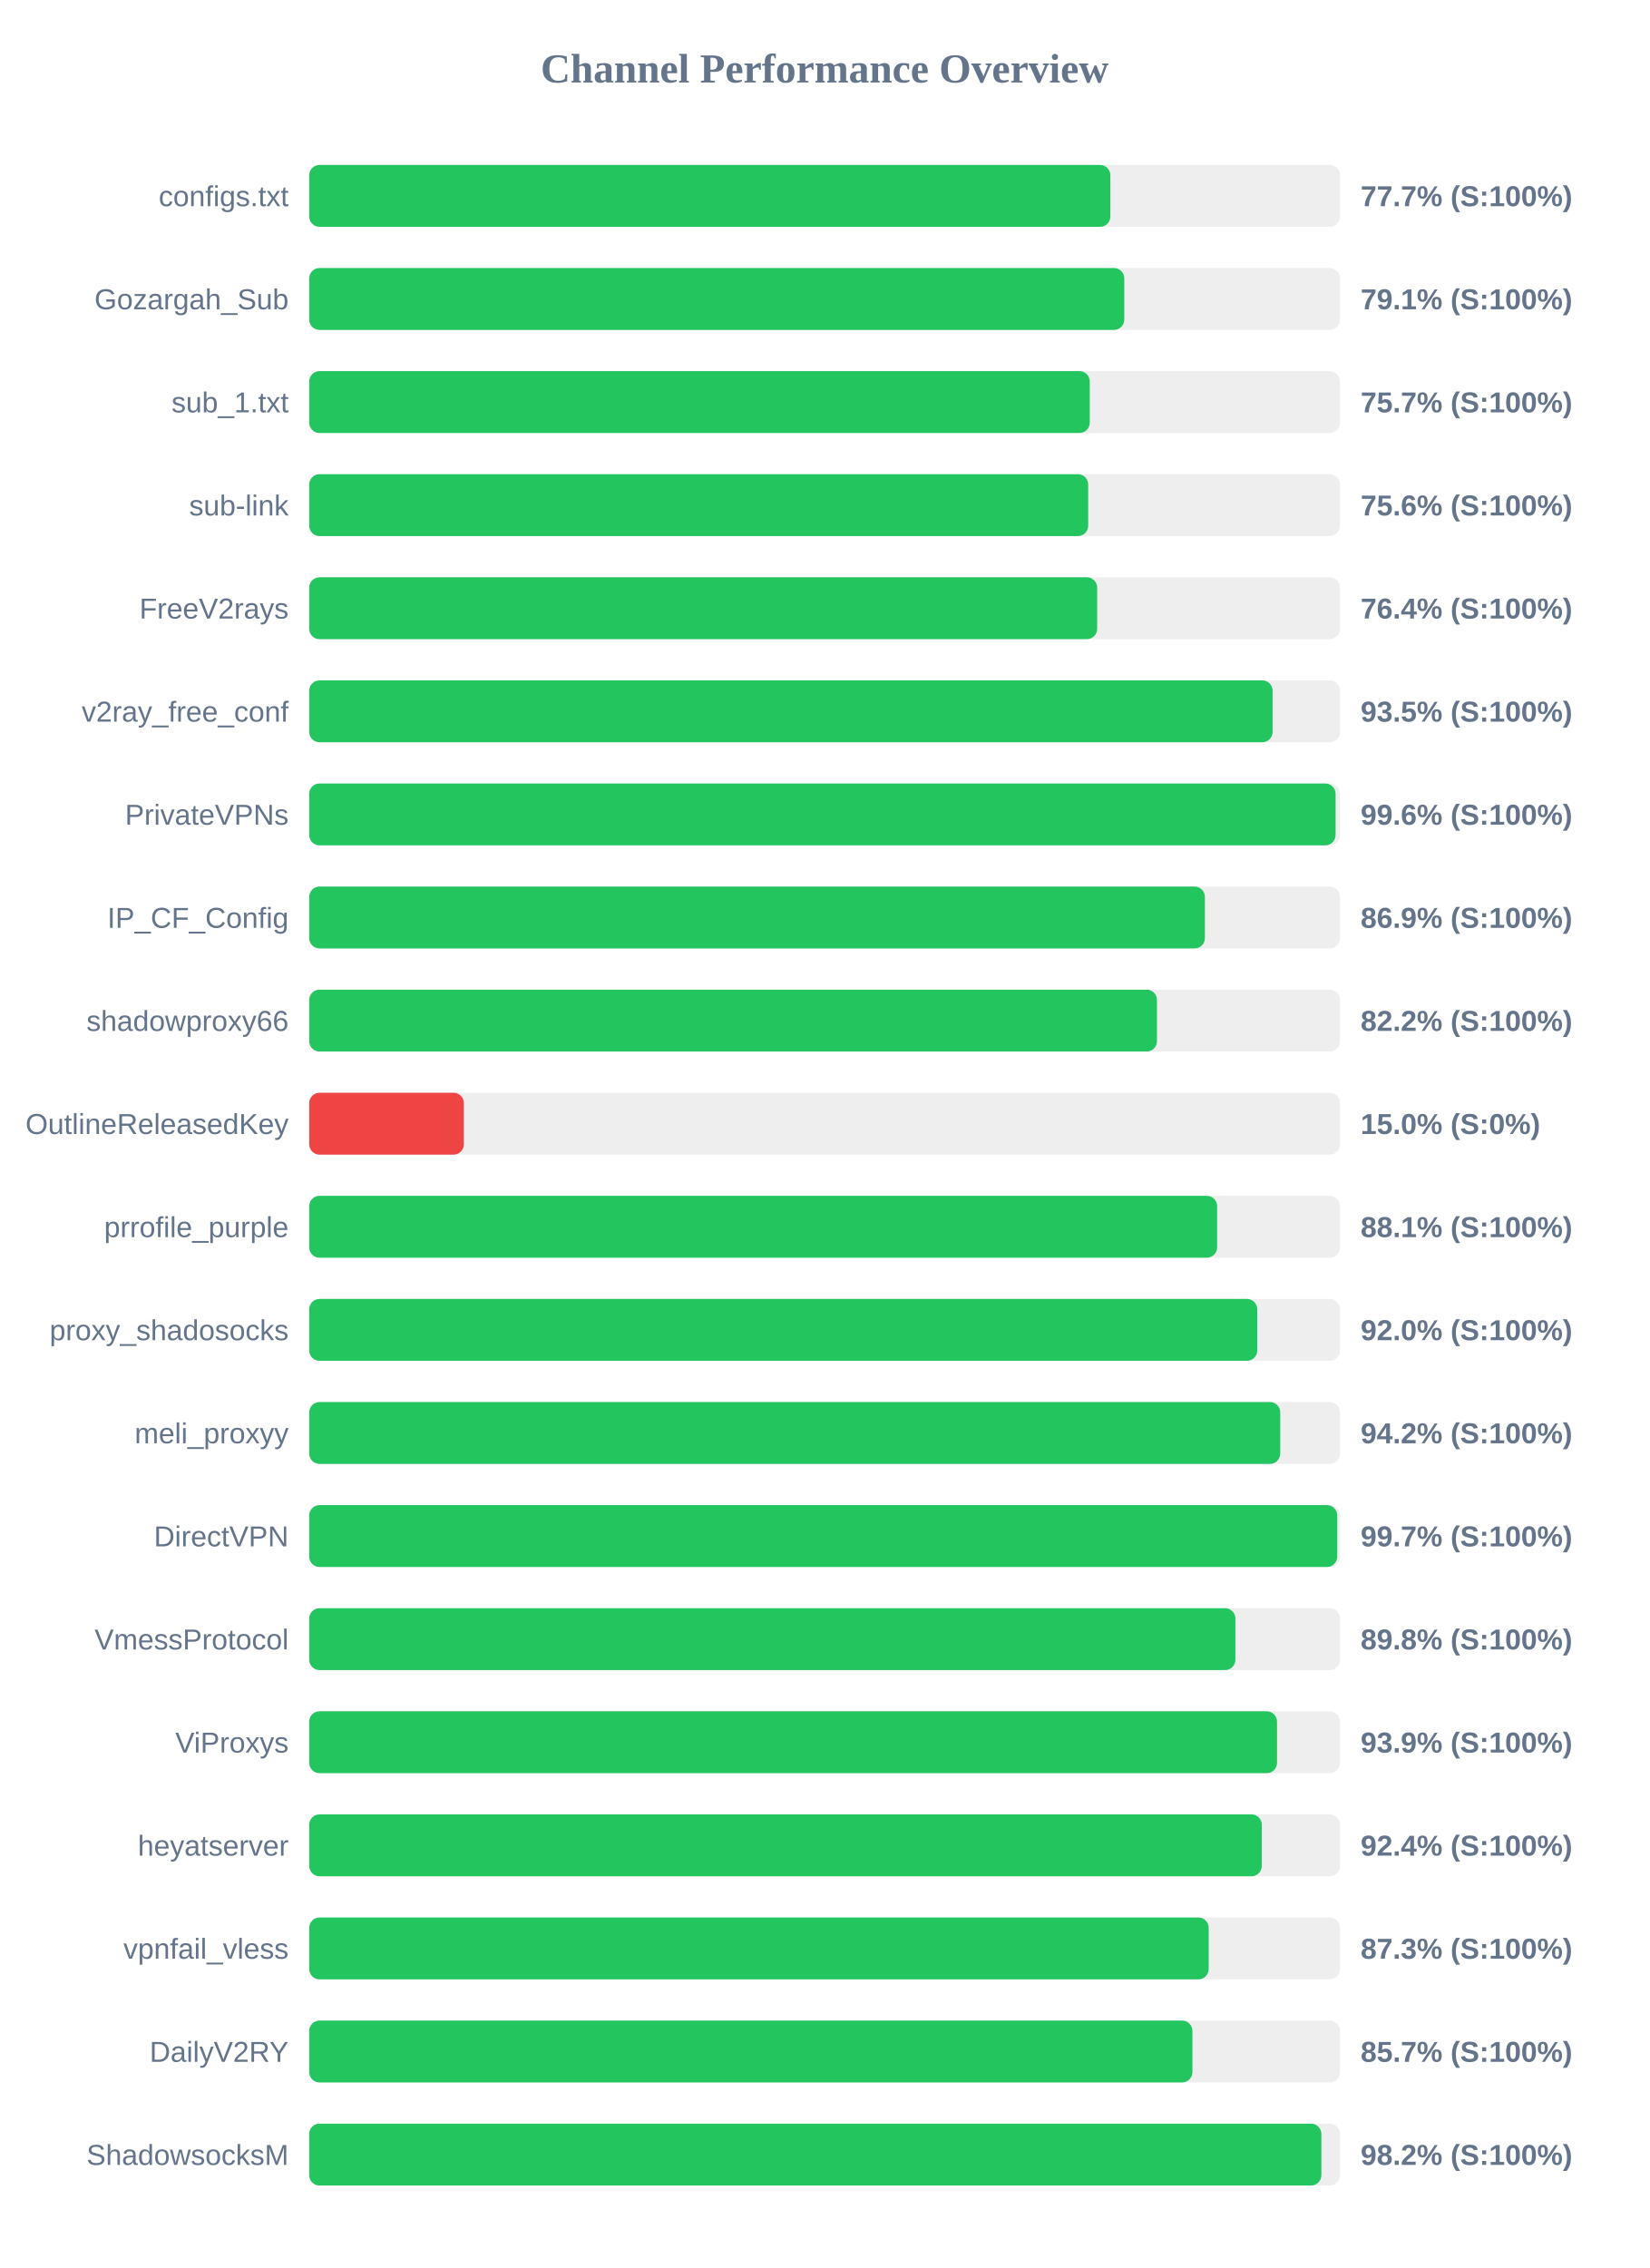
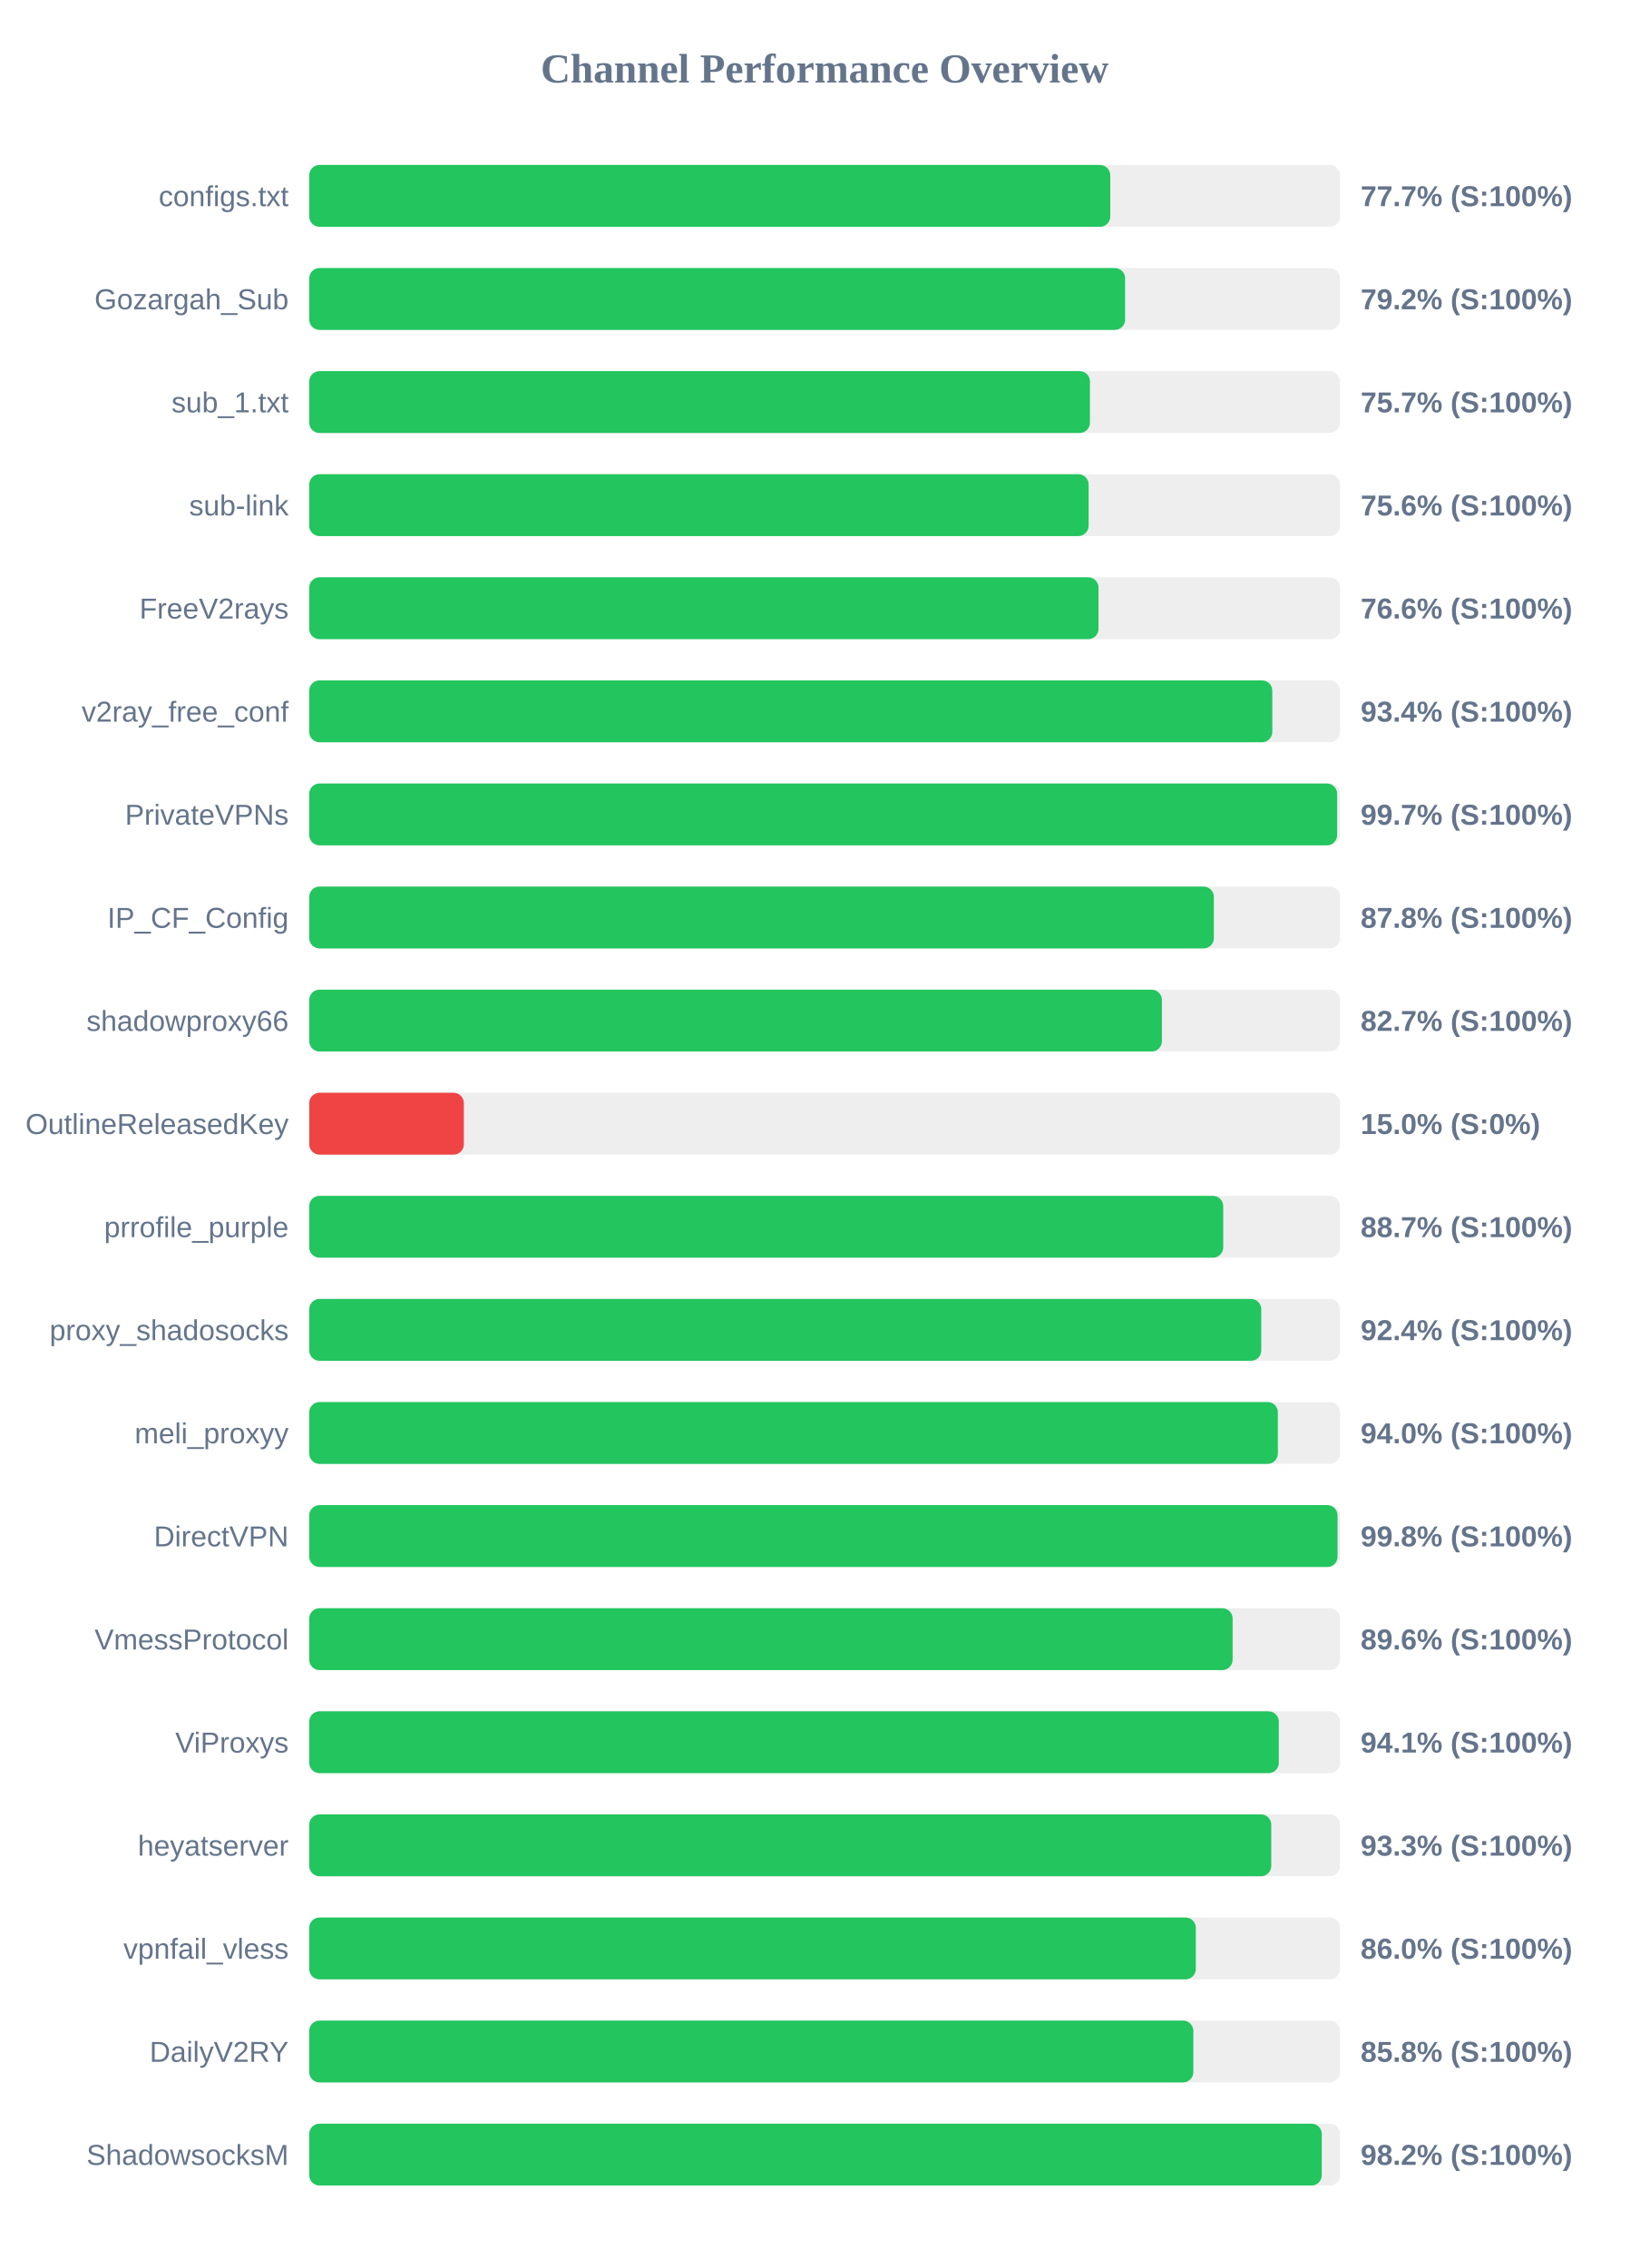
<svg xmlns="http://www.w3.org/2000/svg" width="800" height="1100" version="1.1">
  <style>
        .row { font: 14px Arial; fill: #64748b; }
        .score { font: bold 14px Arial; fill: #64748b; }
    </style>
  <text x="400" y="40" text-anchor="middle" font-size="20px" font-weight="bold" fill="#64748b">Channel Performance Overview</text>
  <rect x="150" y="80" width="500" height="30" fill="#eee" rx="5" />
-   <rect x="150" y="80" width="388.6" height="30" fill="#22c55e" rx="5" />
+   <rect x="150" y="80" width="388.55" height="30" fill="#22c55e" rx="5" />
  <text x="140" y="100" text-anchor="end" class="row">configs.txt</text>
  <text x="660" y="100" text-anchor="start" class="score">77.7% (S:100%)</text>
  <rect x="150" y="130" width="500" height="30" fill="#eee" rx="5" />
-   <rect x="150" y="130" width="395.35" height="30" fill="#22c55e" rx="5" />
+   <rect x="150" y="130" width="395.75" height="30" fill="#22c55e" rx="5" />
  <text x="140" y="150" text-anchor="end" class="row">Gozargah_Sub</text>
-   <text x="660" y="150" text-anchor="start" class="score">79.1% (S:100%)</text>
+   <text x="660" y="150" text-anchor="start" class="score">79.2% (S:100%)</text>
  <rect x="150" y="180" width="500" height="30" fill="#eee" rx="5" />
-   <rect x="150" y="180" width="378.6" height="30" fill="#22c55e" rx="5" />
+   <rect x="150" y="180" width="378.7" height="30" fill="#22c55e" rx="5" />
  <text x="140" y="200" text-anchor="end" class="row">sub_1.txt</text>
  <text x="660" y="200" text-anchor="start" class="score">75.7% (S:100%)</text>
  <rect x="150" y="230" width="500" height="30" fill="#eee" rx="5" />
-   <rect x="150" y="230" width="377.85" height="30" fill="#22c55e" rx="5" />
+   <rect x="150" y="230" width="378.05" height="30" fill="#22c55e" rx="5" />
  <text x="140" y="250" text-anchor="end" class="row">sub-link</text>
  <text x="660" y="250" text-anchor="start" class="score">75.6% (S:100%)</text>
  <rect x="150" y="280" width="500" height="30" fill="#eee" rx="5" />
-   <rect x="150" y="280" width="382.2" height="30" fill="#22c55e" rx="5" />
+   <rect x="150" y="280" width="382.85" height="30" fill="#22c55e" rx="5" />
  <text x="140" y="300" text-anchor="end" class="row">FreeV2rays</text>
-   <text x="660" y="300" text-anchor="start" class="score">76.4% (S:100%)</text>
+   <text x="660" y="300" text-anchor="start" class="score">76.6% (S:100%)</text>
  <rect x="150" y="330" width="500" height="30" fill="#eee" rx="5" />
-   <rect x="150" y="330" width="467.3" height="30" fill="#22c55e" rx="5" />
+   <rect x="150" y="330" width="467.15" height="30" fill="#22c55e" rx="5" />
  <text x="140" y="350" text-anchor="end" class="row">v2ray_free_conf</text>
-   <text x="660" y="350" text-anchor="start" class="score">93.5% (S:100%)</text>
+   <text x="660" y="350" text-anchor="start" class="score">93.4% (S:100%)</text>
  <rect x="150" y="380" width="500" height="30" fill="#eee" rx="5" />
-   <rect x="150" y="380" width="497.85" height="30" fill="#22c55e" rx="5" />
+   <rect x="150" y="380" width="498.6" height="30" fill="#22c55e" rx="5" />
  <text x="140" y="400" text-anchor="end" class="row">PrivateVPNs</text>
-   <text x="660" y="400" text-anchor="start" class="score">99.6% (S:100%)</text>
+   <text x="660" y="400" text-anchor="start" class="score">99.7% (S:100%)</text>
  <rect x="150" y="430" width="500" height="30" fill="#eee" rx="5" />
-   <rect x="150" y="430" width="434.45" height="30" fill="#22c55e" rx="5" />
+   <rect x="150" y="430" width="438.8" height="30" fill="#22c55e" rx="5" />
  <text x="140" y="450" text-anchor="end" class="row">IP_CF_Config</text>
-   <text x="660" y="450" text-anchor="start" class="score">86.9% (S:100%)</text>
+   <text x="660" y="450" text-anchor="start" class="score">87.8% (S:100%)</text>
  <rect x="150" y="480" width="500" height="30" fill="#eee" rx="5" />
-   <rect x="150" y="480" width="411.2" height="30" fill="#22c55e" rx="5" />
+   <rect x="150" y="480" width="413.6" height="30" fill="#22c55e" rx="5" />
  <text x="140" y="500" text-anchor="end" class="row">shadowproxy66</text>
-   <text x="660" y="500" text-anchor="start" class="score">82.2% (S:100%)</text>
+   <text x="660" y="500" text-anchor="start" class="score">82.7% (S:100%)</text>
  <rect x="150" y="530" width="500" height="30" fill="#eee" rx="5" />
  <rect x="150" y="530" width="75.0" height="30" fill="#ef4444" rx="5" />
  <text x="140" y="550" text-anchor="end" class="row">OutlineReleasedKey</text>
  <text x="660" y="550" text-anchor="start" class="score">15.0% (S:0%)</text>
  <rect x="150" y="580" width="500" height="30" fill="#eee" rx="5" />
-   <rect x="150" y="580" width="440.4" height="30" fill="#22c55e" rx="5" />
+   <rect x="150" y="580" width="443.35" height="30" fill="#22c55e" rx="5" />
  <text x="140" y="600" text-anchor="end" class="row">prrofile_purple</text>
-   <text x="660" y="600" text-anchor="start" class="score">88.1% (S:100%)</text>
+   <text x="660" y="600" text-anchor="start" class="score">88.7% (S:100%)</text>
  <rect x="150" y="630" width="500" height="30" fill="#eee" rx="5" />
-   <rect x="150" y="630" width="459.85" height="30" fill="#22c55e" rx="5" />
+   <rect x="150" y="630" width="461.8" height="30" fill="#22c55e" rx="5" />
  <text x="140" y="650" text-anchor="end" class="row">proxy_shadosocks</text>
-   <text x="660" y="650" text-anchor="start" class="score">92.0% (S:100%)</text>
+   <text x="660" y="650" text-anchor="start" class="score">92.4% (S:100%)</text>
  <rect x="150" y="680" width="500" height="30" fill="#eee" rx="5" />
-   <rect x="150" y="680" width="471.0" height="30" fill="#22c55e" rx="5" />
+   <rect x="150" y="680" width="469.85" height="30" fill="#22c55e" rx="5" />
  <text x="140" y="700" text-anchor="end" class="row">meli_proxyy</text>
-   <text x="660" y="700" text-anchor="start" class="score">94.2% (S:100%)</text>
+   <text x="660" y="700" text-anchor="start" class="score">94.0% (S:100%)</text>
  <rect x="150" y="730" width="500" height="30" fill="#eee" rx="5" />
-   <rect x="150" y="730" width="498.65" height="30" fill="#22c55e" rx="5" />
+   <rect x="150" y="730" width="498.8" height="30" fill="#22c55e" rx="5" />
  <text x="140" y="750" text-anchor="end" class="row">DirectVPN</text>
-   <text x="660" y="750" text-anchor="start" class="score">99.7% (S:100%)</text>
+   <text x="660" y="750" text-anchor="start" class="score">99.8% (S:100%)</text>
  <rect x="150" y="780" width="500" height="30" fill="#eee" rx="5" />
-   <rect x="150" y="780" width="449.25" height="30" fill="#22c55e" rx="5" />
+   <rect x="150" y="780" width="447.9" height="30" fill="#22c55e" rx="5" />
  <text x="140" y="800" text-anchor="end" class="row">VmessProtocol</text>
-   <text x="660" y="800" text-anchor="start" class="score">89.8% (S:100%)</text>
+   <text x="660" y="800" text-anchor="start" class="score">89.6% (S:100%)</text>
  <rect x="150" y="830" width="500" height="30" fill="#eee" rx="5" />
-   <rect x="150" y="830" width="469.45" height="30" fill="#22c55e" rx="5" />
+   <rect x="150" y="830" width="470.3" height="30" fill="#22c55e" rx="5" />
  <text x="140" y="850" text-anchor="end" class="row">ViProxys</text>
-   <text x="660" y="850" text-anchor="start" class="score">93.9% (S:100%)</text>
+   <text x="660" y="850" text-anchor="start" class="score">94.1% (S:100%)</text>
  <rect x="150" y="880" width="500" height="30" fill="#eee" rx="5" />
-   <rect x="150" y="880" width="462.05" height="30" fill="#22c55e" rx="5" />
+   <rect x="150" y="880" width="466.65" height="30" fill="#22c55e" rx="5" />
  <text x="140" y="900" text-anchor="end" class="row">heyatserver</text>
-   <text x="660" y="900" text-anchor="start" class="score">92.4% (S:100%)</text>
+   <text x="660" y="900" text-anchor="start" class="score">93.3% (S:100%)</text>
  <rect x="150" y="930" width="500" height="30" fill="#eee" rx="5" />
-   <rect x="150" y="930" width="436.3" height="30" fill="#22c55e" rx="5" />
+   <rect x="150" y="930" width="430.05" height="30" fill="#22c55e" rx="5" />
  <text x="140" y="950" text-anchor="end" class="row">vpnfail_vless</text>
-   <text x="660" y="950" text-anchor="start" class="score">87.3% (S:100%)</text>
+   <text x="660" y="950" text-anchor="start" class="score">86.0% (S:100%)</text>
  <rect x="150" y="980" width="500" height="30" fill="#eee" rx="5" />
-   <rect x="150" y="980" width="428.4" height="30" fill="#22c55e" rx="5" />
+   <rect x="150" y="980" width="428.85" height="30" fill="#22c55e" rx="5" />
  <text x="140" y="1000" text-anchor="end" class="row">DailyV2RY</text>
-   <text x="660" y="1000" text-anchor="start" class="score">85.7% (S:100%)</text>
+   <text x="660" y="1000" text-anchor="start" class="score">85.8% (S:100%)</text>
  <rect x="150" y="1030" width="500" height="30" fill="#eee" rx="5" />
-   <rect x="150" y="1030" width="490.95" height="30" fill="#22c55e" rx="5" />
+   <rect x="150" y="1030" width="491.15" height="30" fill="#22c55e" rx="5" />
  <text x="140" y="1050" text-anchor="end" class="row">ShadowsocksM</text>
  <text x="660" y="1050" text-anchor="start" class="score">98.2% (S:100%)</text>
</svg>
